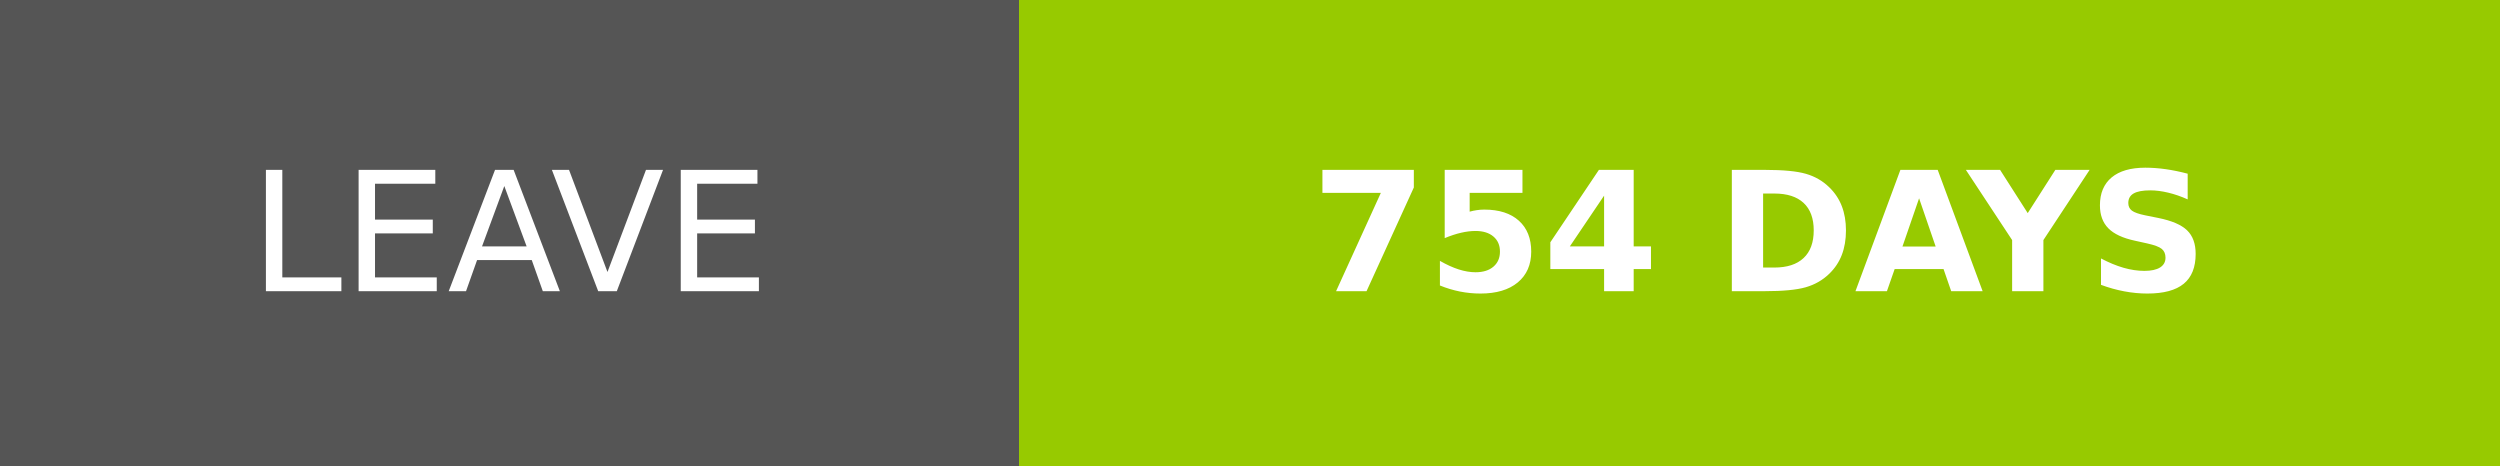
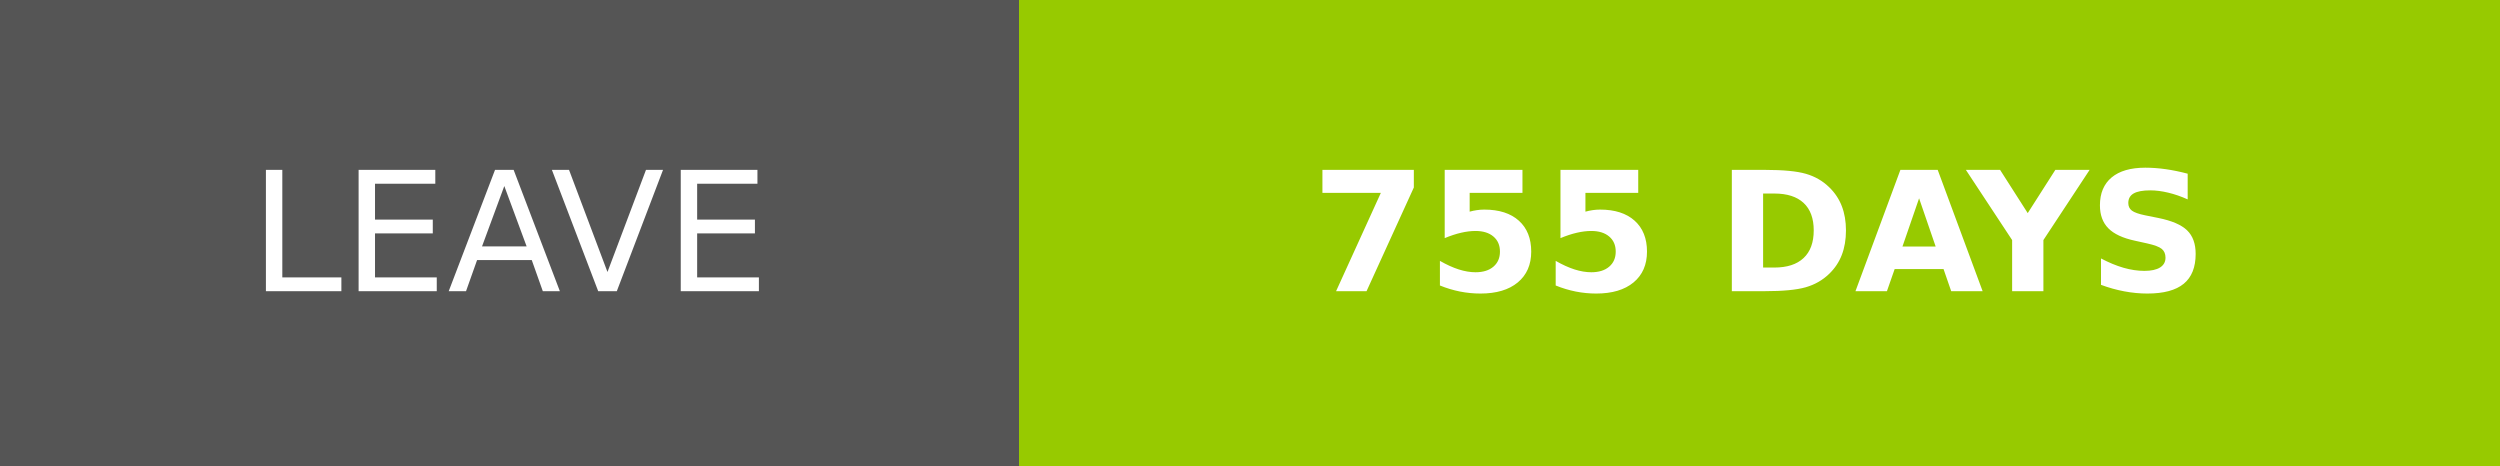
- <svg xmlns="http://www.w3.org/2000/svg" width="150.25" height="28" role="img" aria-label="LEAVE: 754 DAYS">
+ <svg xmlns="http://www.w3.org/2000/svg" width="150.25" height="28" role="img" aria-label="LEAVE: 755 DAYS">
  <g shape-rendering="crispEdges">
    <rect width="61.25" height="28" fill="#555" />
    <rect x="61.25" width="89" height="28" fill="#97ca00" />
  </g>
  <g fill="#fff" text-anchor="middle" font-family="Verdana,Geneva,DejaVu Sans,sans-serif" text-rendering="geometricPrecision" font-size="100">
    <text transform="scale(.1)" x="306.25" y="175" textLength="372.5" fill="#fff">LEAVE</text>
-     <text transform="scale(.1)" x="1057.5" y="175" textLength="650" fill="#fff" font-weight="bold">754 DAYS</text>
+     <text transform="scale(.1)" x="1057.5" y="175" textLength="650" fill="#fff" font-weight="bold">755 DAYS</text>
  </g>
</svg>
